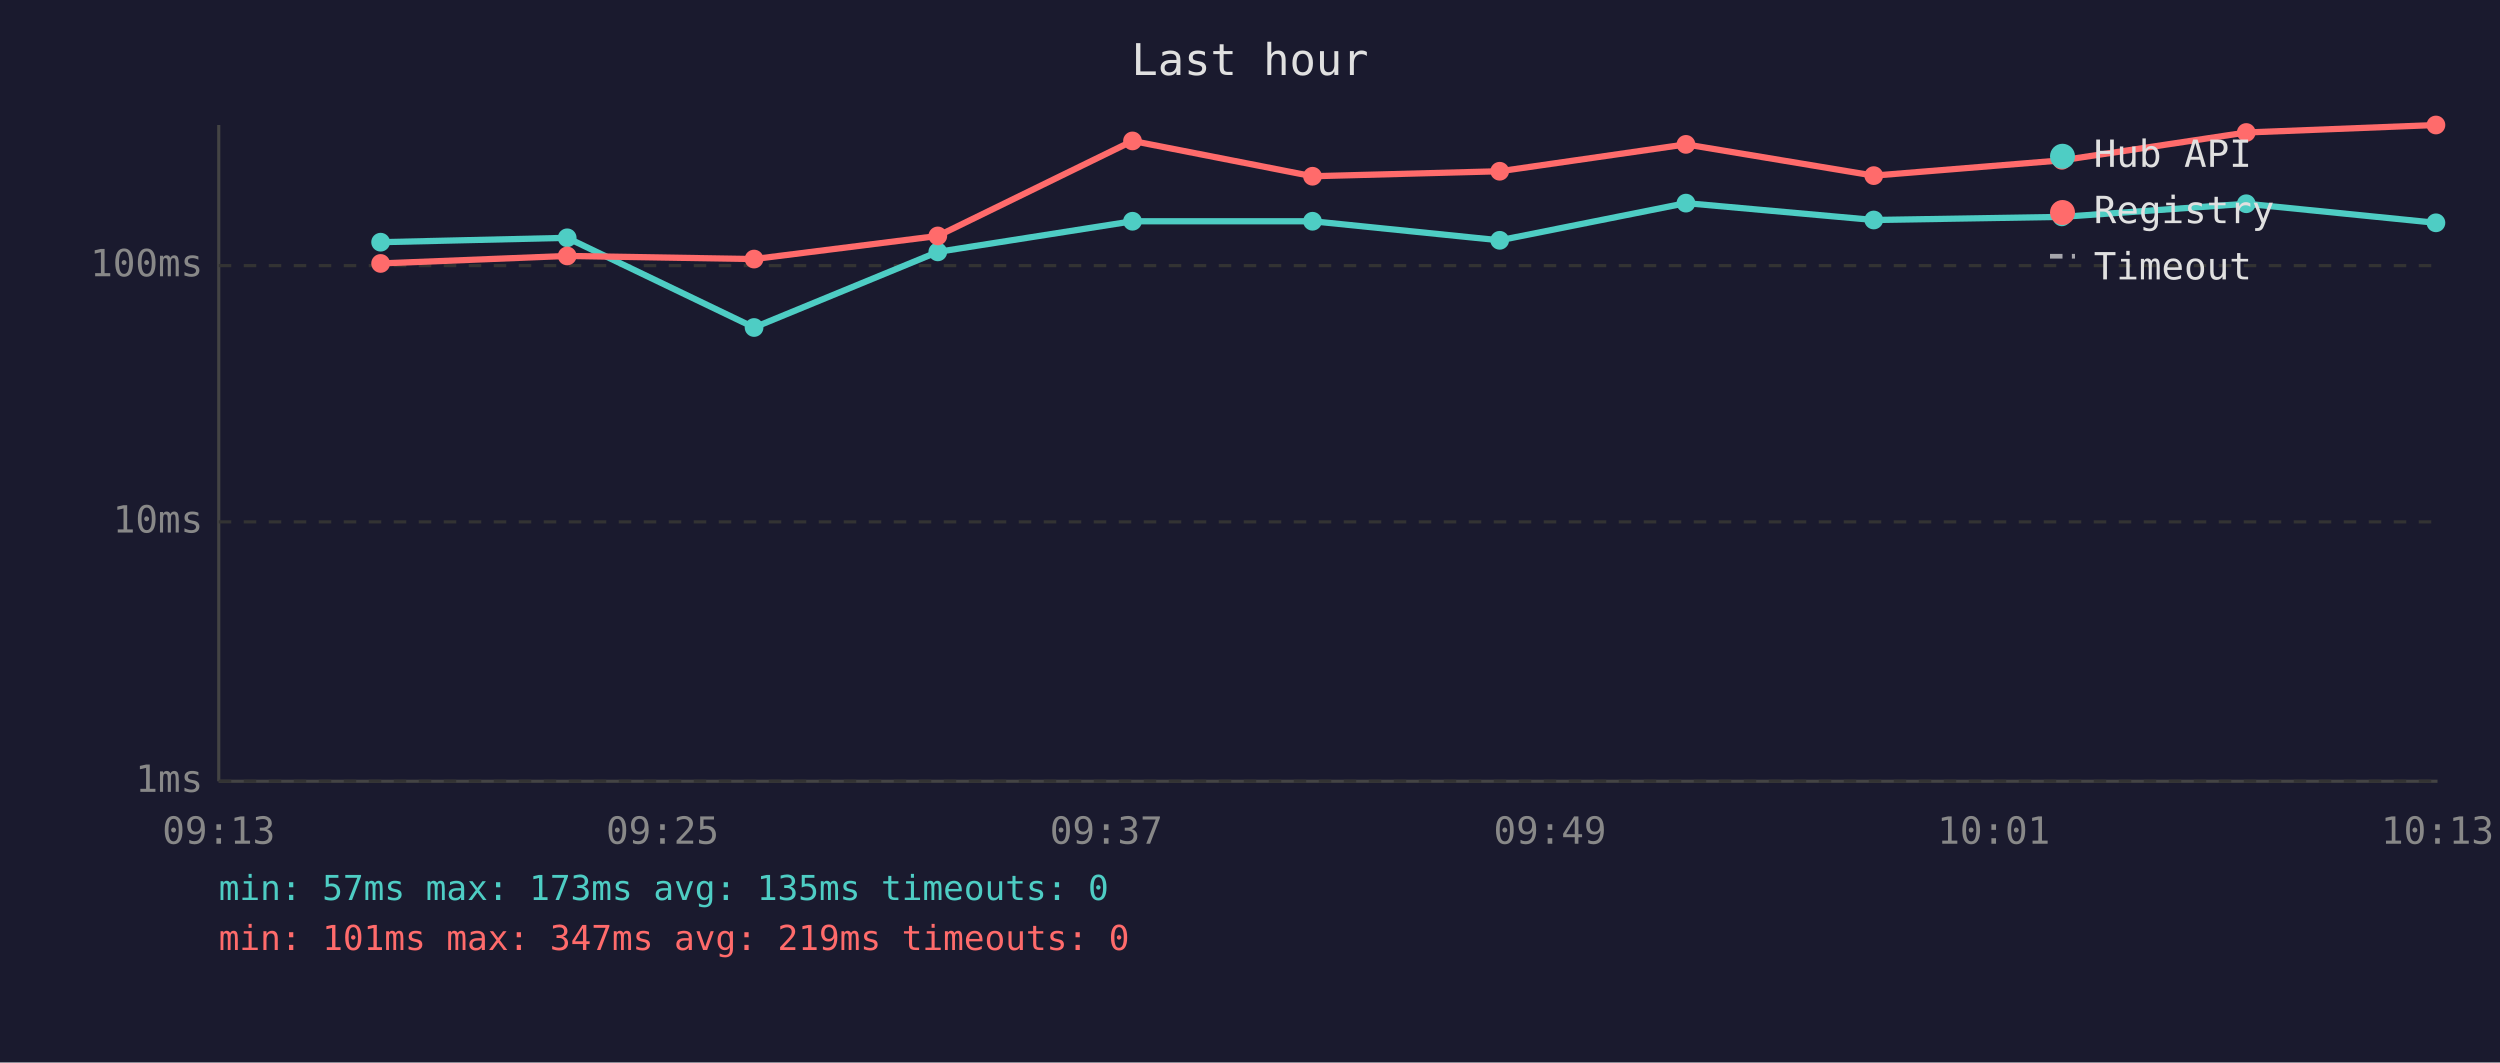
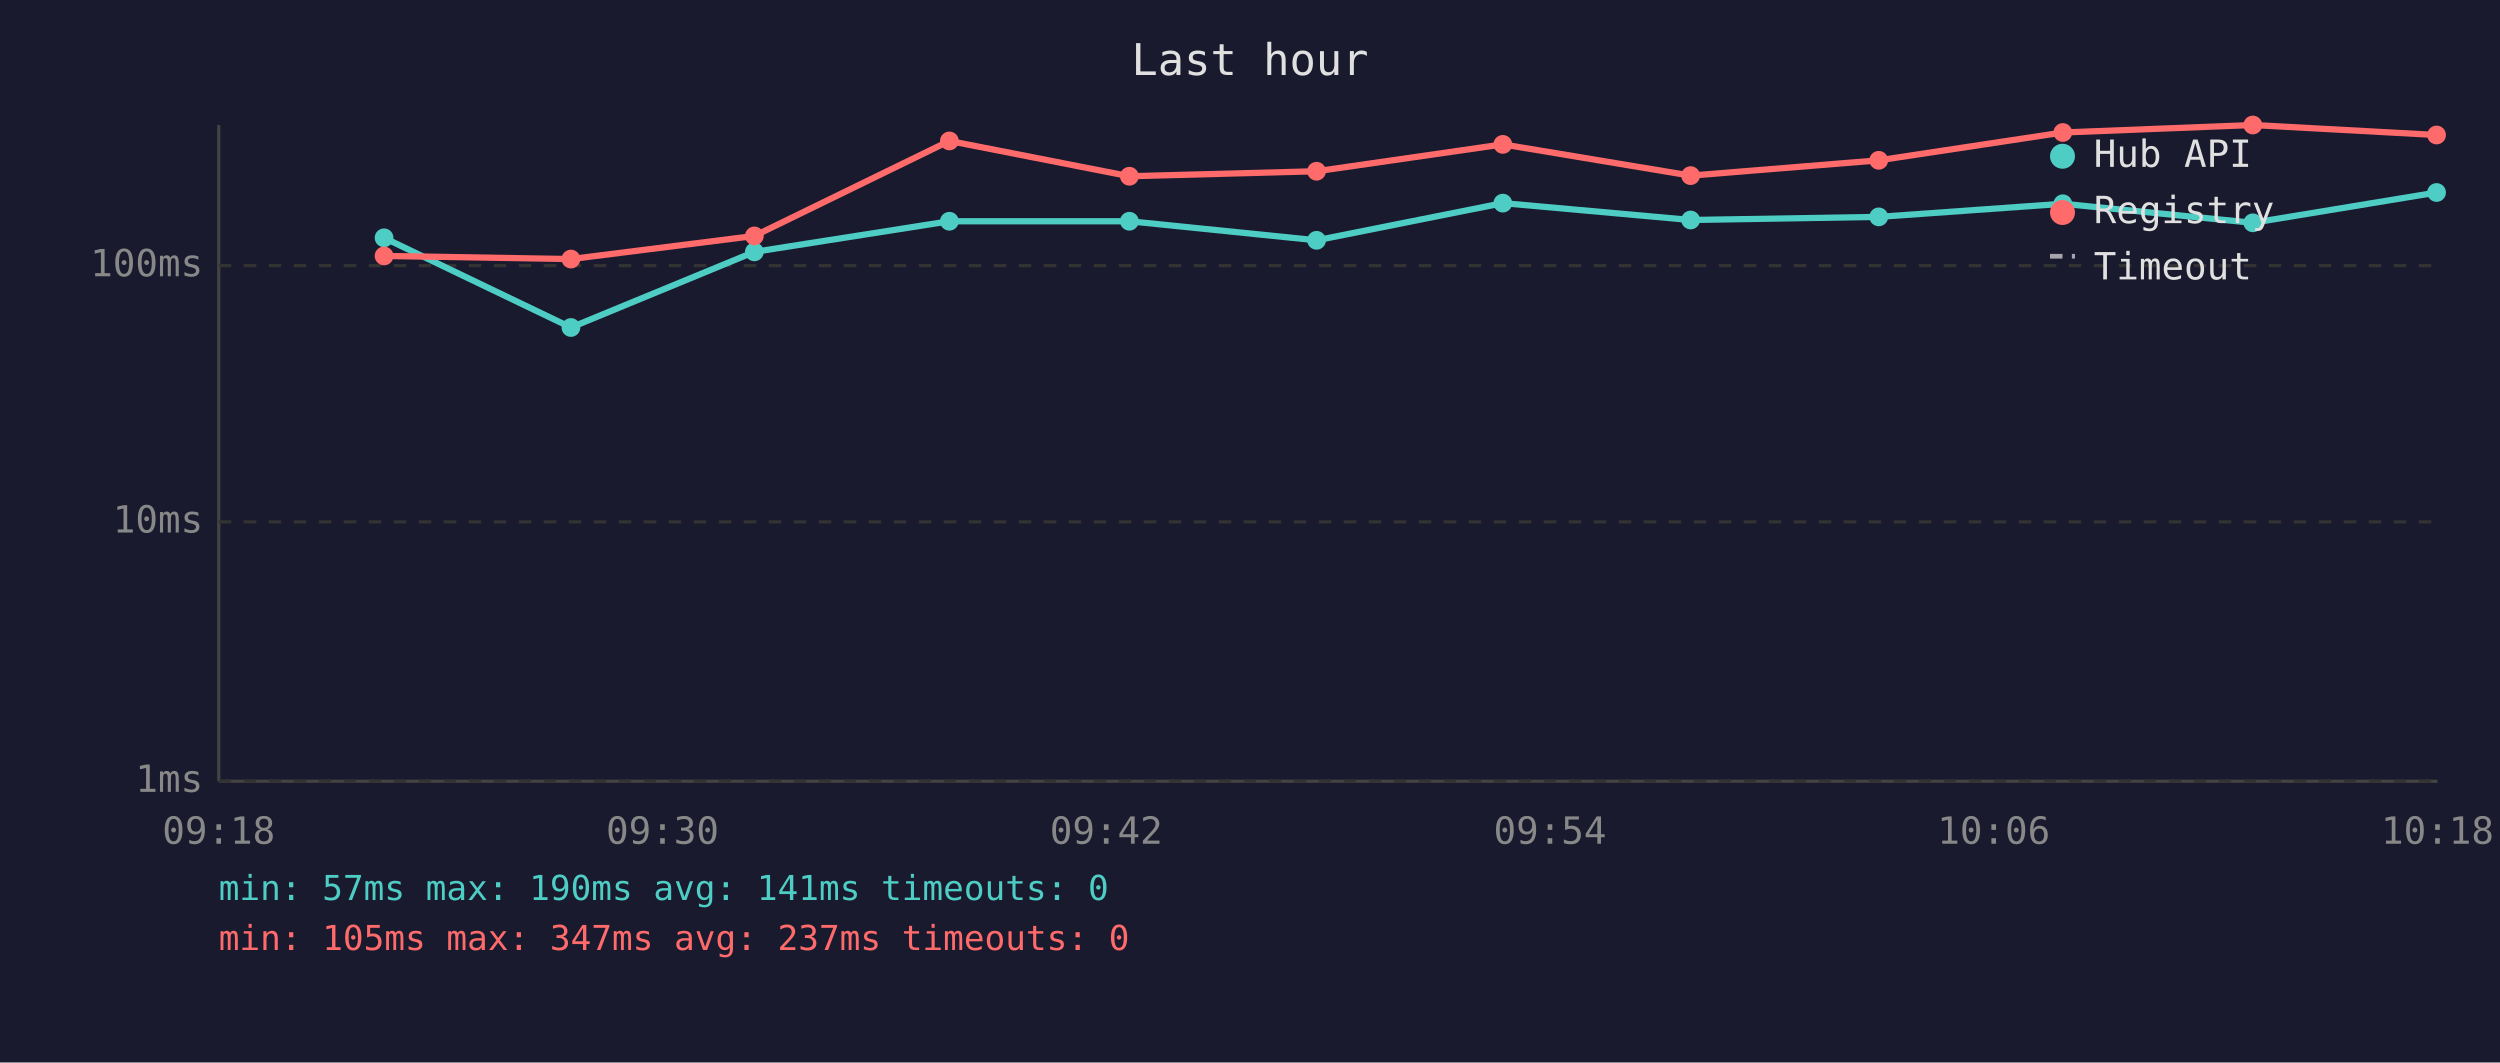
<svg xmlns="http://www.w3.org/2000/svg" viewBox="0 0 800 340" font-family="monospace" font-size="12">
  <rect width="800" height="340" fill="#1a1a2e" />
  <text x="400" y="24" fill="#e0e0e0" font-size="14" text-anchor="middle">Last hour</text>
  <line x1="70" y1="40" x2="70" y2="250" stroke="#444" stroke-width="1" />
  <line x1="70" y1="250" x2="780" y2="250" stroke="#444" stroke-width="1" />
  <line x1="70" y1="250" x2="780" y2="250" stroke="#333" stroke-width="1" stroke-dasharray="4" />
  <text x="65" y="250" fill="#888" text-anchor="end" dominant-baseline="middle">1ms</text>
  <line x1="70" y1="167" x2="780" y2="167" stroke="#333" stroke-width="1" stroke-dasharray="4" />
  <text x="65" y="167" fill="#888" text-anchor="end" dominant-baseline="middle">10ms</text>
  <line x1="70" y1="85" x2="780" y2="85" stroke="#333" stroke-width="1" stroke-dasharray="4" />
  <text x="65" y="85" fill="#888" text-anchor="end" dominant-baseline="middle">100ms</text>
-   <text x="70" y="270" fill="#888" text-anchor="middle">09:13</text>
-   <text x="212" y="270" fill="#888" text-anchor="middle">09:25</text>
-   <text x="354" y="270" fill="#888" text-anchor="middle">09:37</text>
-   <text x="496" y="270" fill="#888" text-anchor="middle">09:49</text>
-   <text x="638" y="270" fill="#888" text-anchor="middle">10:01</text>
-   <text x="780" y="270" fill="#888" text-anchor="middle">10:13</text>
-   <polyline points="121.8,77.5 181.5,76.1 241.3,104.8 300.1,80.6 362.4,70.8 420.0,70.8 479.9,76.9 539.5,65.0 599.6,70.4 659.8,69.4 718.8,65.2 779.5,71.3" fill="none" stroke="#4ecdc4" stroke-width="2" opacity="1" />
-   <circle cx="121.8" cy="77.5" r="3" fill="#4ecdc4" />
-   <circle cx="181.5" cy="76.1" r="3" fill="#4ecdc4" />
-   <circle cx="241.3" cy="104.8" r="3" fill="#4ecdc4" />
-   <circle cx="300.1" cy="80.6" r="3" fill="#4ecdc4" />
-   <circle cx="362.4" cy="70.8" r="3" fill="#4ecdc4" />
-   <circle cx="420.0" cy="70.8" r="3" fill="#4ecdc4" />
-   <circle cx="479.9" cy="76.9" r="3" fill="#4ecdc4" />
-   <circle cx="539.5" cy="65.0" r="3" fill="#4ecdc4" />
-   <circle cx="599.6" cy="70.4" r="3" fill="#4ecdc4" />
-   <circle cx="659.8" cy="69.4" r="3" fill="#4ecdc4" />
-   <circle cx="718.8" cy="65.2" r="3" fill="#4ecdc4" />
-   <circle cx="779.5" cy="71.3" r="3" fill="#4ecdc4" />
-   <polyline points="121.8,84.3 181.5,81.9 241.3,82.9 300.1,75.5 362.4,45.1 420.0,56.4 479.9,54.8 539.5,46.2 599.6,56.2 659.8,51.3 718.8,42.4 779.5,40.0" fill="none" stroke="#ff6b6b" stroke-width="2" opacity="1" />
-   <circle cx="121.8" cy="84.3" r="3" fill="#ff6b6b" />
-   <circle cx="181.5" cy="81.9" r="3" fill="#ff6b6b" />
-   <circle cx="241.3" cy="82.9" r="3" fill="#ff6b6b" />
-   <circle cx="300.1" cy="75.5" r="3" fill="#ff6b6b" />
-   <circle cx="362.4" cy="45.1" r="3" fill="#ff6b6b" />
-   <circle cx="420.0" cy="56.4" r="3" fill="#ff6b6b" />
-   <circle cx="479.9" cy="54.8" r="3" fill="#ff6b6b" />
-   <circle cx="539.5" cy="46.2" r="3" fill="#ff6b6b" />
-   <circle cx="599.6" cy="56.2" r="3" fill="#ff6b6b" />
-   <circle cx="659.8" cy="51.3" r="3" fill="#ff6b6b" />
-   <circle cx="718.8" cy="42.4" r="3" fill="#ff6b6b" />
-   <circle cx="779.5" cy="40.0" r="3" fill="#ff6b6b" />
+   <text x="70" y="270" fill="#888" text-anchor="middle">09:18</text>
+   <text x="212" y="270" fill="#888" text-anchor="middle">09:30</text>
+   <text x="354" y="270" fill="#888" text-anchor="middle">09:42</text>
+   <text x="496" y="270" fill="#888" text-anchor="middle">09:54</text>
+   <text x="638" y="270" fill="#888" text-anchor="middle">10:06</text>
+   <text x="780" y="270" fill="#888" text-anchor="middle">10:18</text>
+   <polyline points="122.9,76.1 182.7,104.8 241.4,80.6 303.8,70.8 361.4,70.8 421.3,76.9 480.9,65.0 541.0,70.4 601.2,69.4 660.1,65.2 720.9,71.3 779.7,61.6" fill="none" stroke="#4ecdc4" stroke-width="2" opacity="1" />
+   <circle cx="122.9" cy="76.1" r="3" fill="#4ecdc4" />
+   <circle cx="182.7" cy="104.8" r="3" fill="#4ecdc4" />
+   <circle cx="241.4" cy="80.6" r="3" fill="#4ecdc4" />
+   <circle cx="303.8" cy="70.8" r="3" fill="#4ecdc4" />
+   <circle cx="361.4" cy="70.8" r="3" fill="#4ecdc4" />
+   <circle cx="421.3" cy="76.9" r="3" fill="#4ecdc4" />
+   <circle cx="480.9" cy="65.0" r="3" fill="#4ecdc4" />
+   <circle cx="541.0" cy="70.4" r="3" fill="#4ecdc4" />
+   <circle cx="601.2" cy="69.4" r="3" fill="#4ecdc4" />
+   <circle cx="660.1" cy="65.2" r="3" fill="#4ecdc4" />
+   <circle cx="720.9" cy="71.3" r="3" fill="#4ecdc4" />
+   <circle cx="779.7" cy="61.6" r="3" fill="#4ecdc4" />
+   <polyline points="122.9,81.9 182.7,82.9 241.4,75.5 303.8,45.1 361.4,56.4 421.3,54.8 480.9,46.2 541.0,56.2 601.2,51.3 660.1,42.4 720.9,40.0 779.7,43.2" fill="none" stroke="#ff6b6b" stroke-width="2" opacity="1" />
+   <circle cx="122.9" cy="81.9" r="3" fill="#ff6b6b" />
+   <circle cx="182.7" cy="82.9" r="3" fill="#ff6b6b" />
+   <circle cx="241.4" cy="75.5" r="3" fill="#ff6b6b" />
+   <circle cx="303.8" cy="45.1" r="3" fill="#ff6b6b" />
+   <circle cx="361.4" cy="56.4" r="3" fill="#ff6b6b" />
+   <circle cx="421.3" cy="54.8" r="3" fill="#ff6b6b" />
+   <circle cx="480.9" cy="46.2" r="3" fill="#ff6b6b" />
+   <circle cx="541.0" cy="56.2" r="3" fill="#ff6b6b" />
+   <circle cx="601.2" cy="51.3" r="3" fill="#ff6b6b" />
+   <circle cx="660.1" cy="42.4" r="3" fill="#ff6b6b" />
+   <circle cx="720.9" cy="40.0" r="3" fill="#ff6b6b" />
+   <circle cx="779.7" cy="43.2" r="3" fill="#ff6b6b" />
  <circle cx="660" cy="50" r="4" fill="#4ecdc4" />
  <text x="670" y="50" fill="#e0e0e0" dominant-baseline="middle">Hub API</text>
  <circle cx="660" cy="68" r="4" fill="#ff6b6b" />
  <text x="670" y="68" fill="#e0e0e0" dominant-baseline="middle">Registry</text>
  <line x1="656" y1="82" x2="664" y2="82" stroke="#e0e0e0" stroke-width="1.5" stroke-dasharray="4,3" opacity="0.7" />
  <text x="670" y="86" fill="#e0e0e0" dominant-baseline="middle">Timeout</text>
-   <text x="70" y="288" fill="#4ecdc4" font-size="11">min: 57ms  max: 173ms  avg: 135ms  timeouts: 0</text>
-   <text x="70" y="304" fill="#ff6b6b" font-size="11">min: 101ms  max: 347ms  avg: 219ms  timeouts: 0</text>
+   <text x="70" y="288" fill="#4ecdc4" font-size="11">min: 57ms  max: 190ms  avg: 141ms  timeouts: 0</text>
+   <text x="70" y="304" fill="#ff6b6b" font-size="11">min: 105ms  max: 347ms  avg: 237ms  timeouts: 0</text>
</svg>
